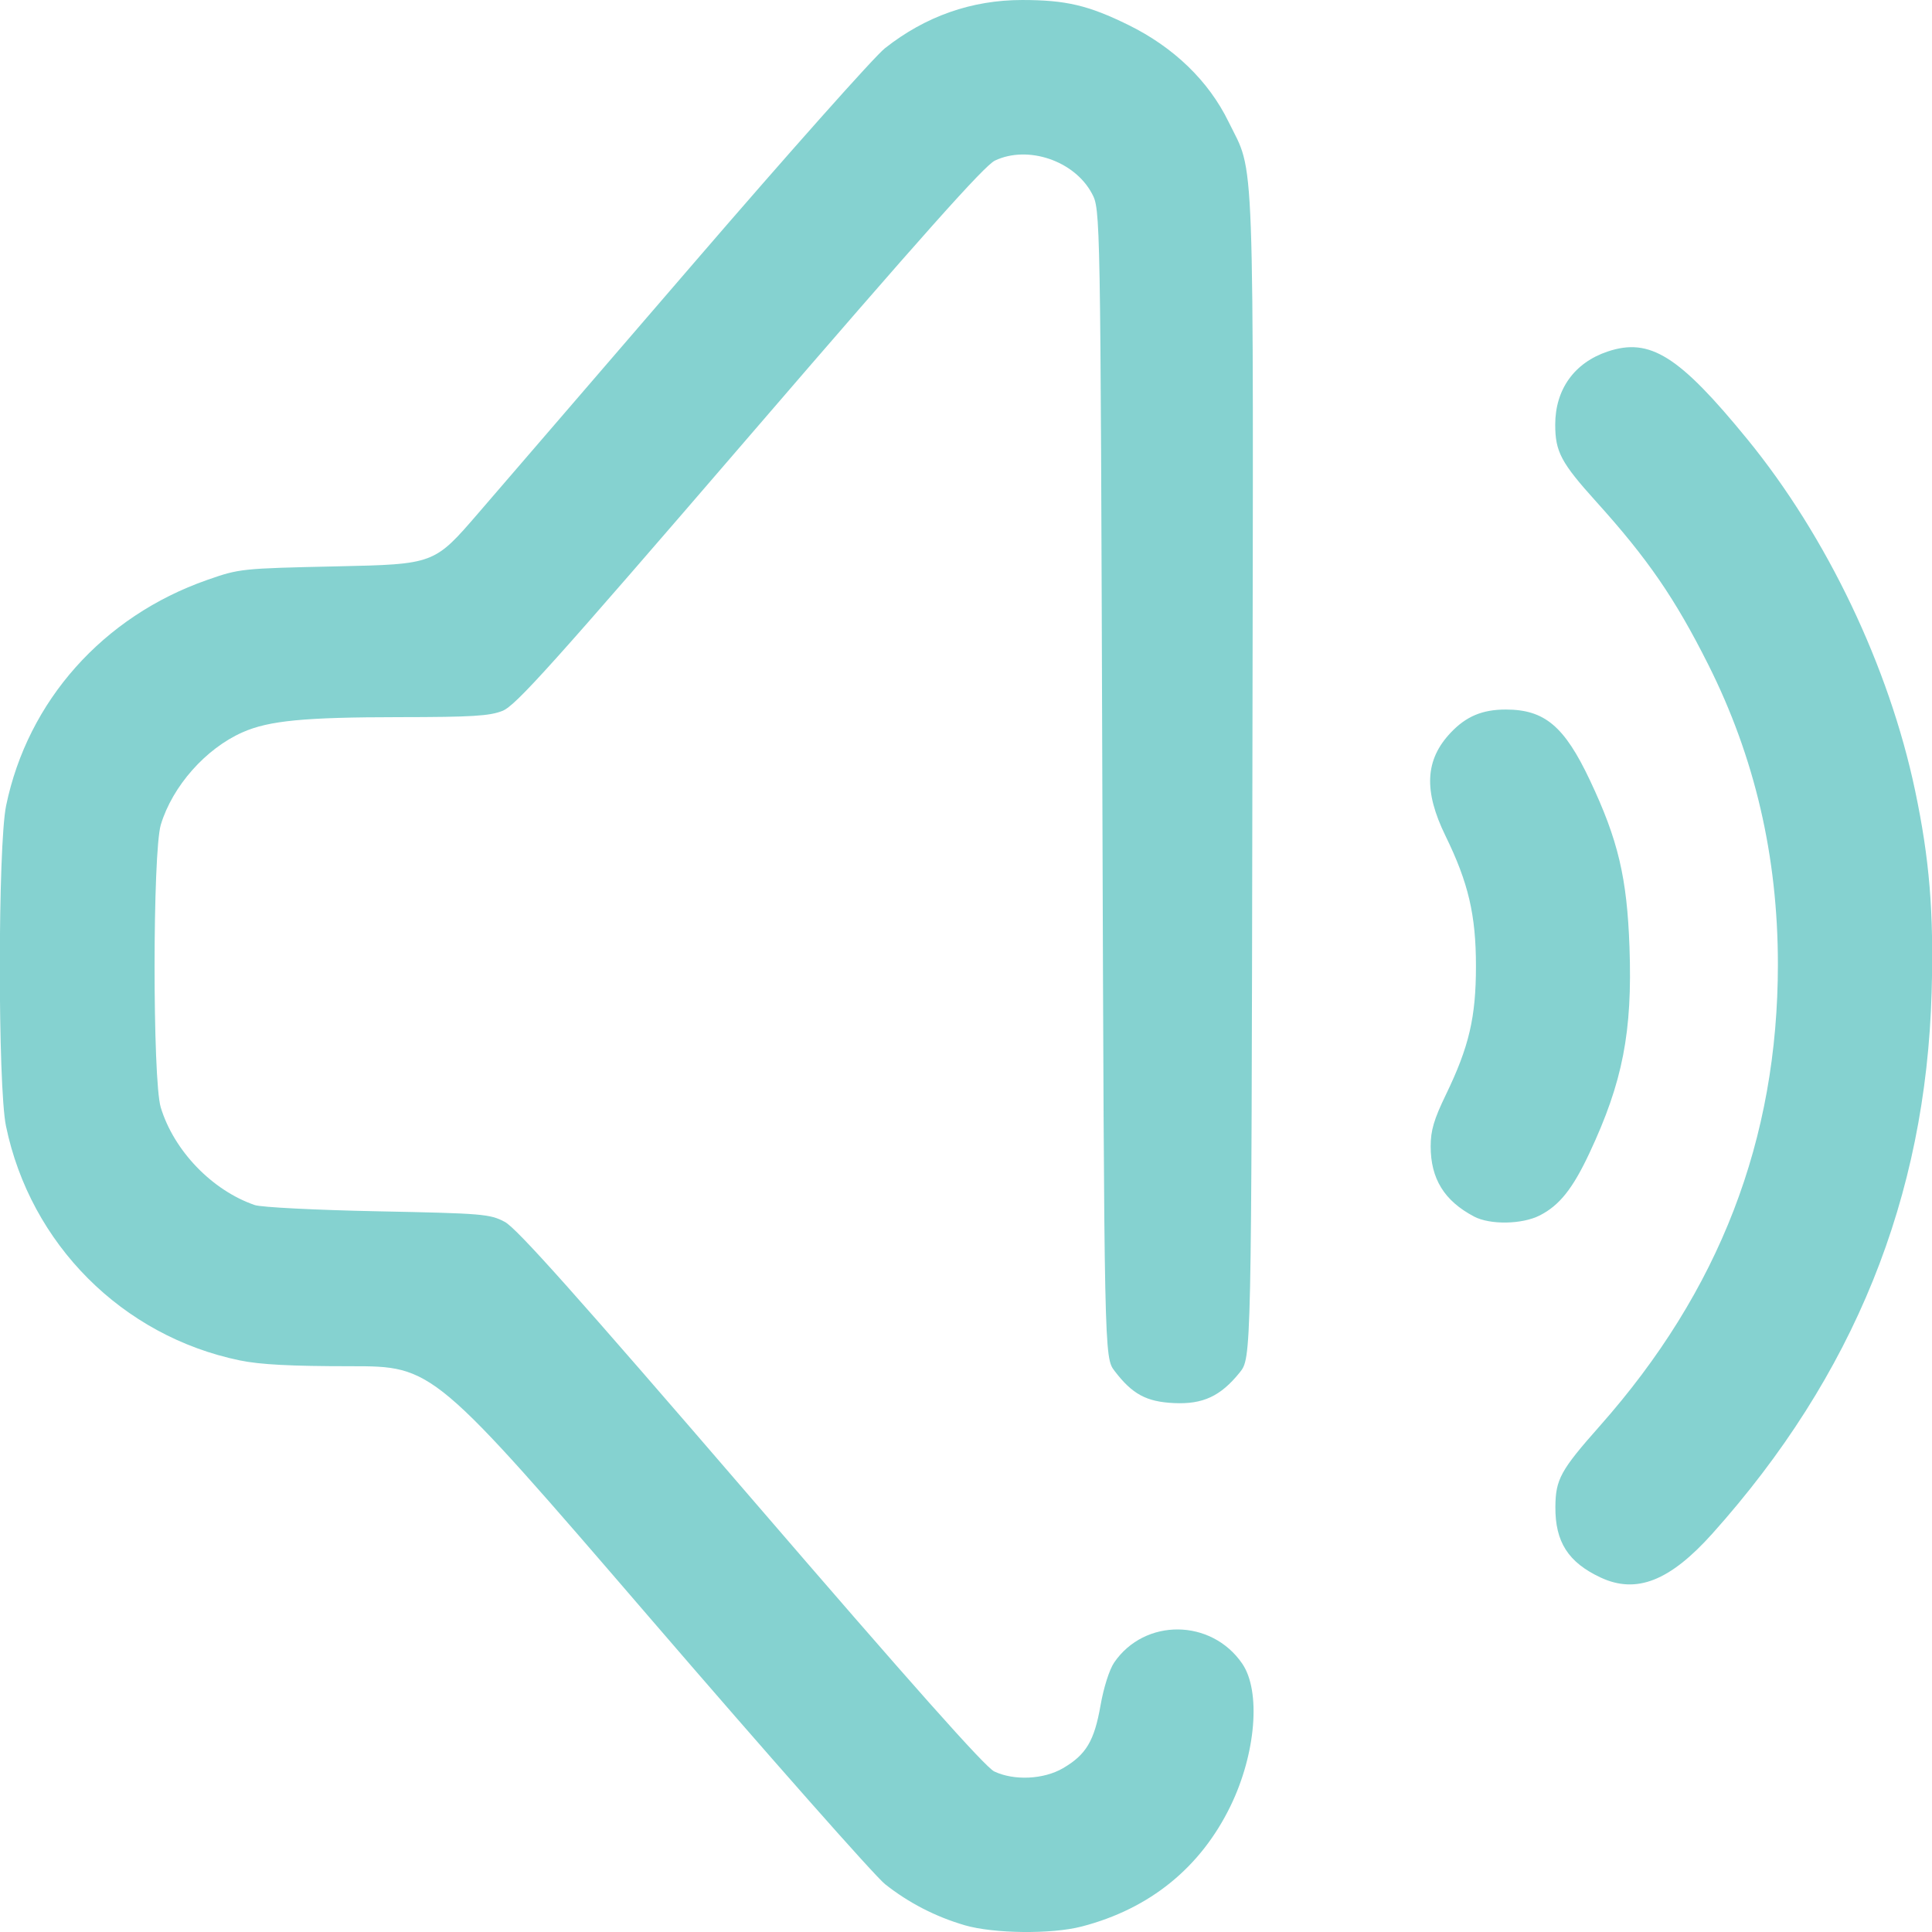
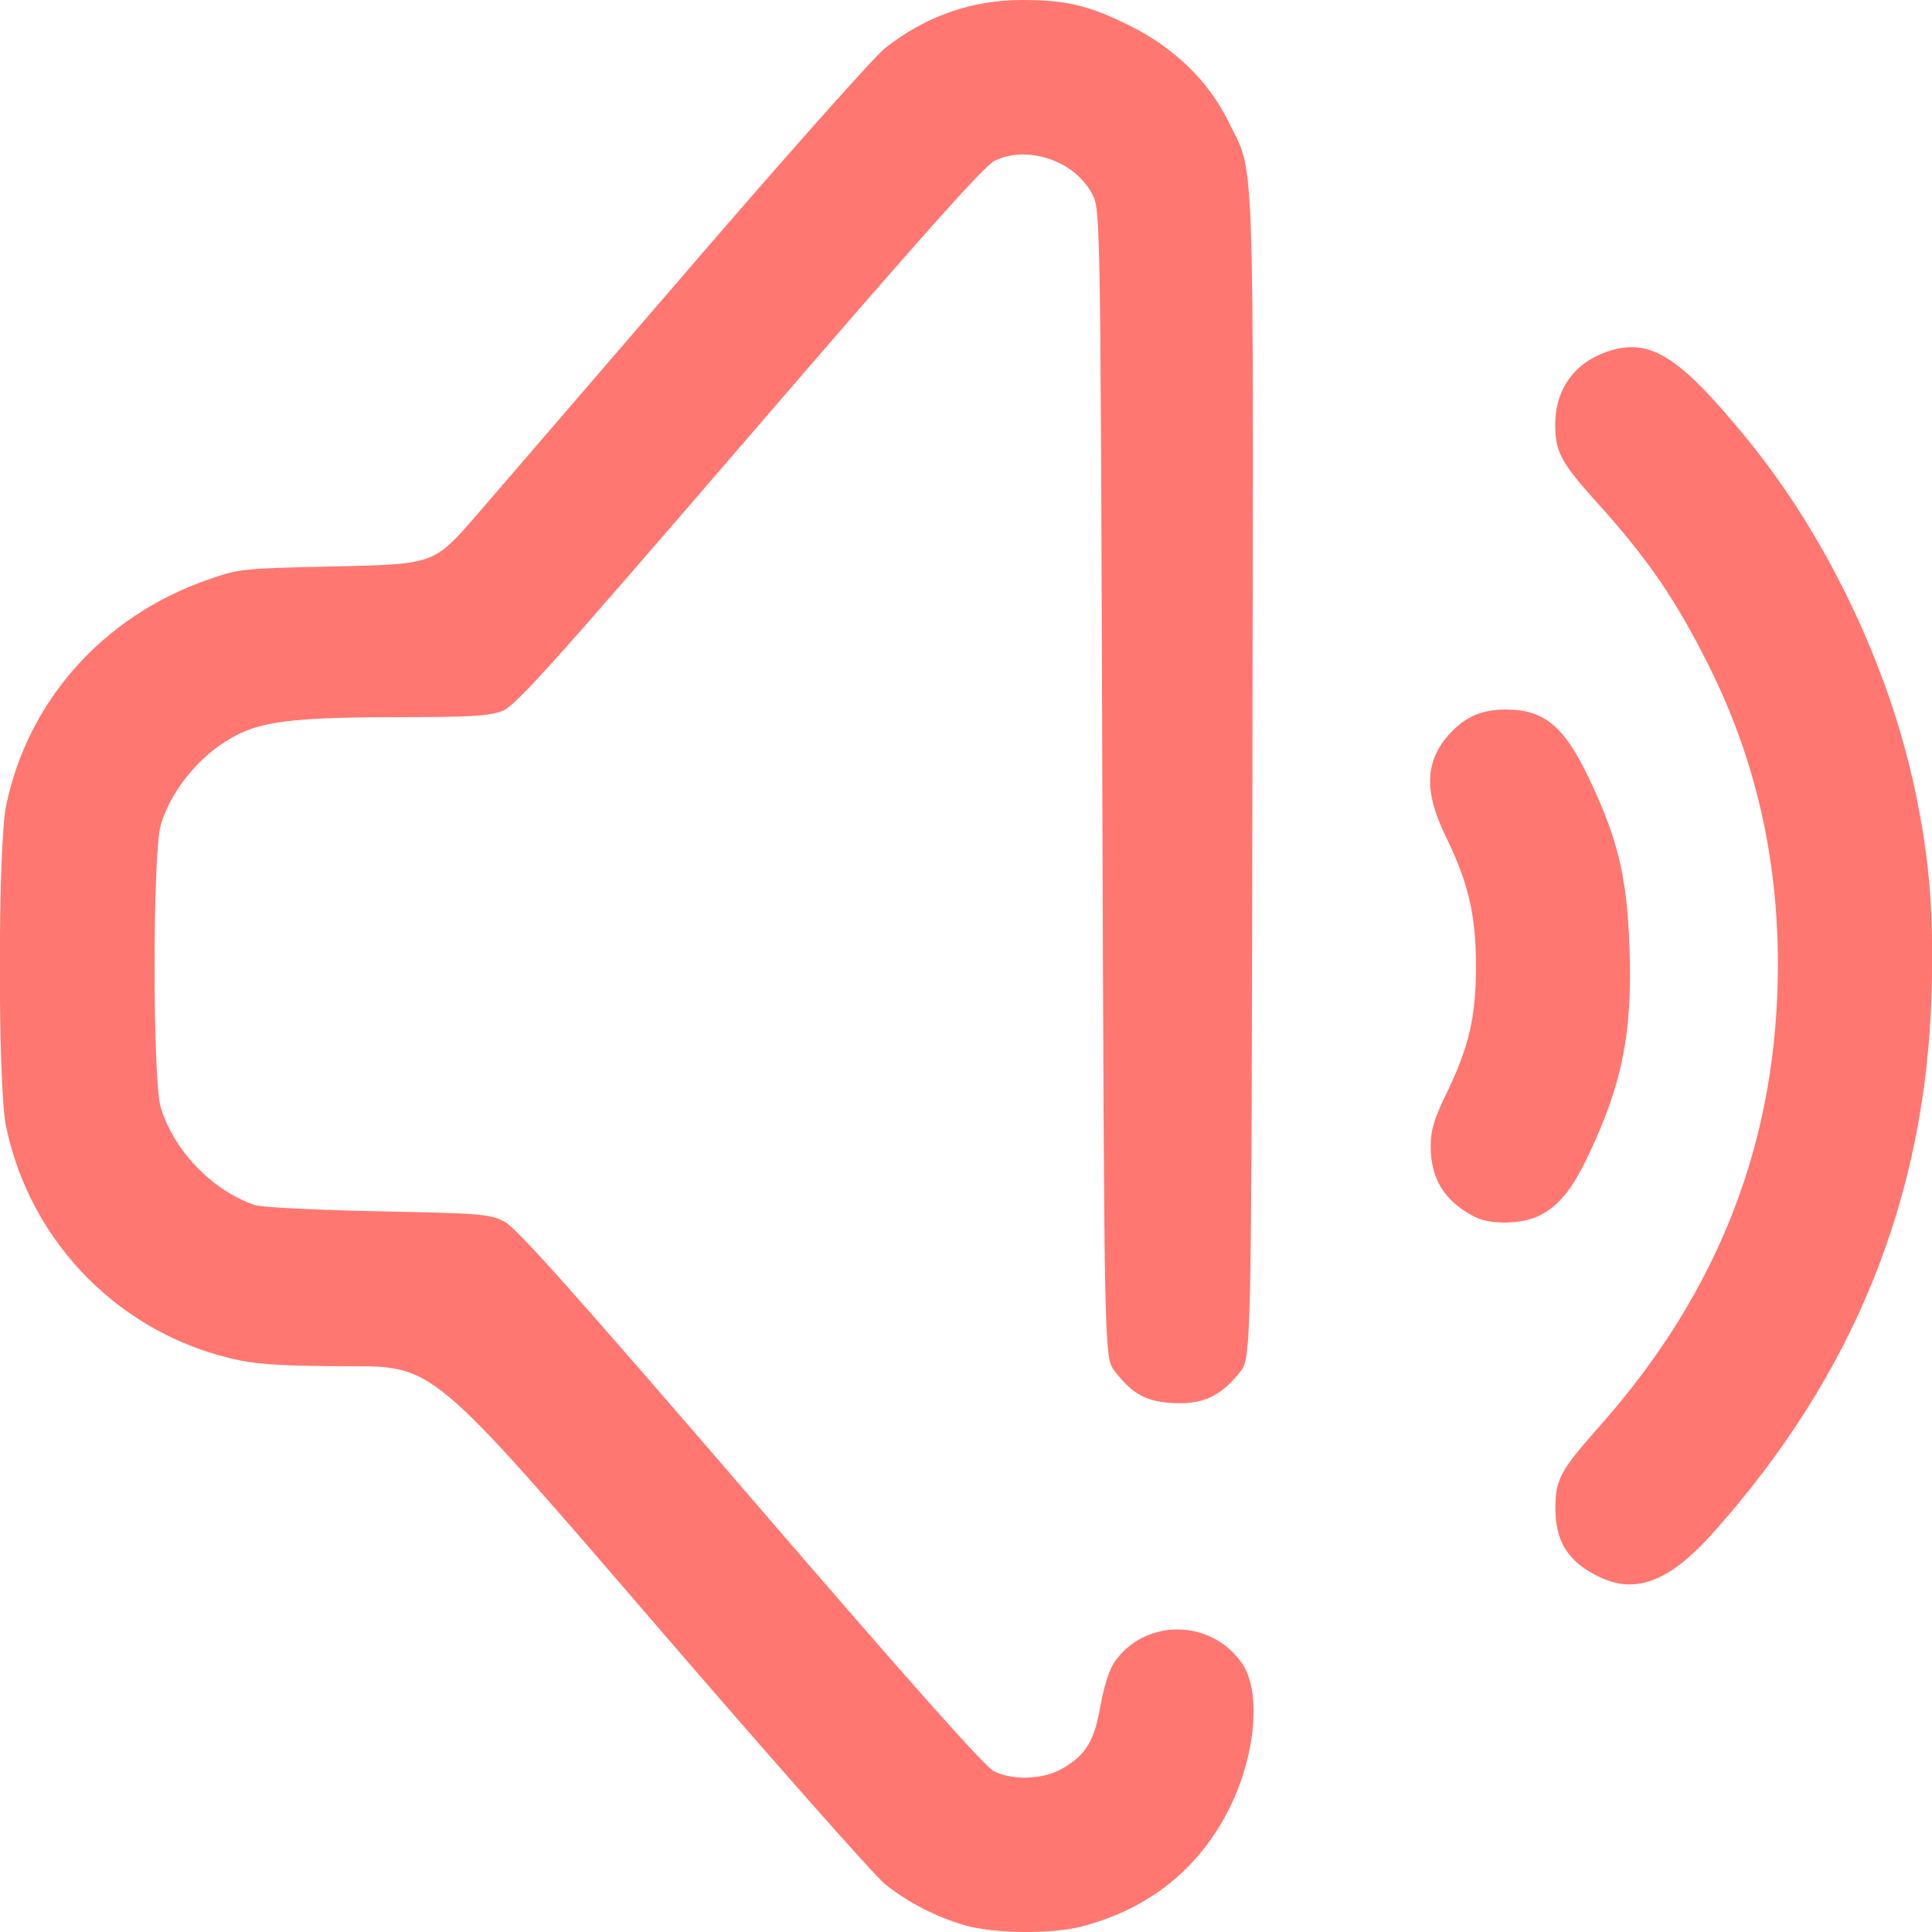
<svg xmlns="http://www.w3.org/2000/svg" xmlns:xlink="http://www.w3.org/1999/xlink" width="512" height="512" viewBox="0 0 135.467 135.467" version="1.1" id="svg1" xml:space="preserve">
  <defs id="defs1">
    <linearGradient id="linearGradient2">
-       <stop style="stop-color:#85d2d0;stop-opacity:1;" offset="0" id="stop2" />
-       <stop style="stop-color:#85d2d0;stop-opacity:1" offset="1" id="stop3" />
+       <stop style="stop-color:#ff7770;stop-opacity:1;" offset="0" id="stop2" />
+       <stop style="stop-color:#ff7770;stop-opacity:1" offset="1" id="stop3" />
    </linearGradient>
    <linearGradient xlink:href="#linearGradient2" id="linearGradient3" x1="34.836" y1="202.761" x2="128.478" y2="201.471" gradientUnits="userSpaceOnUse" gradientTransform="translate(-4.413462,-84.89423)" />
  </defs>
  <g id="layer1" transform="matrix(0.9376617,0,0,0.9376617,-28.53473,-44.16897)">
    <path style="fill:url(#linearGradient3);fill-opacity:1" d="m 102.562,191.069 c -2.166,-0.632 -4.182,-1.671 -5.943,-3.064 -0.767,-0.607 -8.685,-9.57 -17.596,-19.919 -16.202,-18.816 -16.202,-18.816 -22.378,-18.816 -4.46,0 -6.76,-0.121 -8.278,-0.434 -8.794,-1.816 -15.665,-8.703 -17.488,-17.526 -0.619,-2.996 -0.611,-20.951 0.01,-23.959 1.618,-7.832 7.249,-14.154 15.032,-16.877 2.425,-0.848 2.542,-0.861 9.719,-1.017 7.264,-0.159 7.264,-0.159 10.55,-3.969 1.807,-2.095 9.07,-10.524 16.14,-18.731 7.07,-8.207 13.492,-15.425 14.271,-16.04 3.03,-2.395 6.488,-3.611 10.267,-3.611 3.271,0 4.962,0.398 7.95,1.869 3.393,1.67 5.988,4.179 7.479,7.229 1.988,4.066 1.868,0.77 1.787,48.96 -0.073,43.489 -0.073,43.489 -0.947,44.574 -1.43,1.776 -2.754,2.392 -4.918,2.289 -2.065,-0.098 -3.115,-0.666 -4.439,-2.402 -0.775,-1.017 -0.775,-1.017 -0.917,-43.936 -0.141,-42.92 -0.141,-42.92 -0.782,-44.119 -1.307,-2.447 -4.786,-3.626 -7.251,-2.456 -0.786,0.373 -5.425,5.577 -18.356,20.592 -14.764,17.144 -17.474,20.161 -18.464,20.557 -0.96,0.384 -2.298,0.466 -7.717,0.47 -7.12,0.006 -9.751,0.26 -11.724,1.133 -2.755,1.219 -5.237,4.024 -6.11,6.905 -0.62,2.046 -0.626,19.103 -0.007,21.143 0.982,3.238 3.839,6.207 7.028,7.304 0.486,0.167 4.546,0.373 9.196,0.467 7.871,0.158 8.39,0.201 9.502,0.791 0.894,0.474 5.312,5.425 18.405,20.63 12.053,13.997 17.519,20.145 18.198,20.467 1.485,0.705 3.704,0.599 5.146,-0.246 1.725,-1.011 2.333,-2.03 2.801,-4.69 0.236,-1.343 0.665,-2.691 1.022,-3.212 2.282,-3.33 7.264,-3.286 9.574,0.085 1.409,2.057 1.026,6.729 -0.872,10.64 -2.24,4.615 -6.045,7.698 -11.13,9.018 -2.261,0.587 -6.578,0.539 -8.76,-0.097 z m 47.56,-26 c -2.417,-1.128 -3.399,-2.661 -3.38,-5.275 0.015,-2.064 0.387,-2.744 3.316,-6.049 8.955,-10.105 13.323,-21.427 13.323,-34.533 0,-8.054 -1.723,-15.47 -5.204,-22.402 -2.485,-4.947 -4.527,-7.918 -8.363,-12.169 -2.648,-2.934 -3.084,-3.751 -3.084,-5.783 0,-2.636 1.433,-4.634 3.923,-5.467 3.158,-1.058 5.336,0.31 10.438,6.553 5.953,7.285 10.6,17.018 12.552,26.287 1.075,5.104 1.402,9.094 1.235,15.053 -0.432,15.378 -5.814,28.68 -16.382,40.487 -3.19,3.563 -5.694,4.55 -8.373,3.299 z m -9.46,-26.992 c -2.226,-1.171 -3.246,-2.822 -3.246,-5.253 0,-1.182 0.245,-2.013 1.14,-3.863 1.732,-3.582 2.246,-5.781 2.246,-9.607 0,-3.825 -0.563,-6.235 -2.278,-9.744 -1.646,-3.369 -1.529,-5.689 0.39,-7.716 1.156,-1.222 2.366,-1.73 4.118,-1.73 2.902,0 4.381,1.243 6.292,5.287 2.11,4.466 2.777,7.281 2.96,12.493 0.223,6.335 -0.505,10.076 -2.992,15.381 -1.253,2.673 -2.244,3.917 -3.717,4.669 -1.321,0.674 -3.716,0.715 -4.915,0.084 z" id="path1" />
  </g>
</svg>
